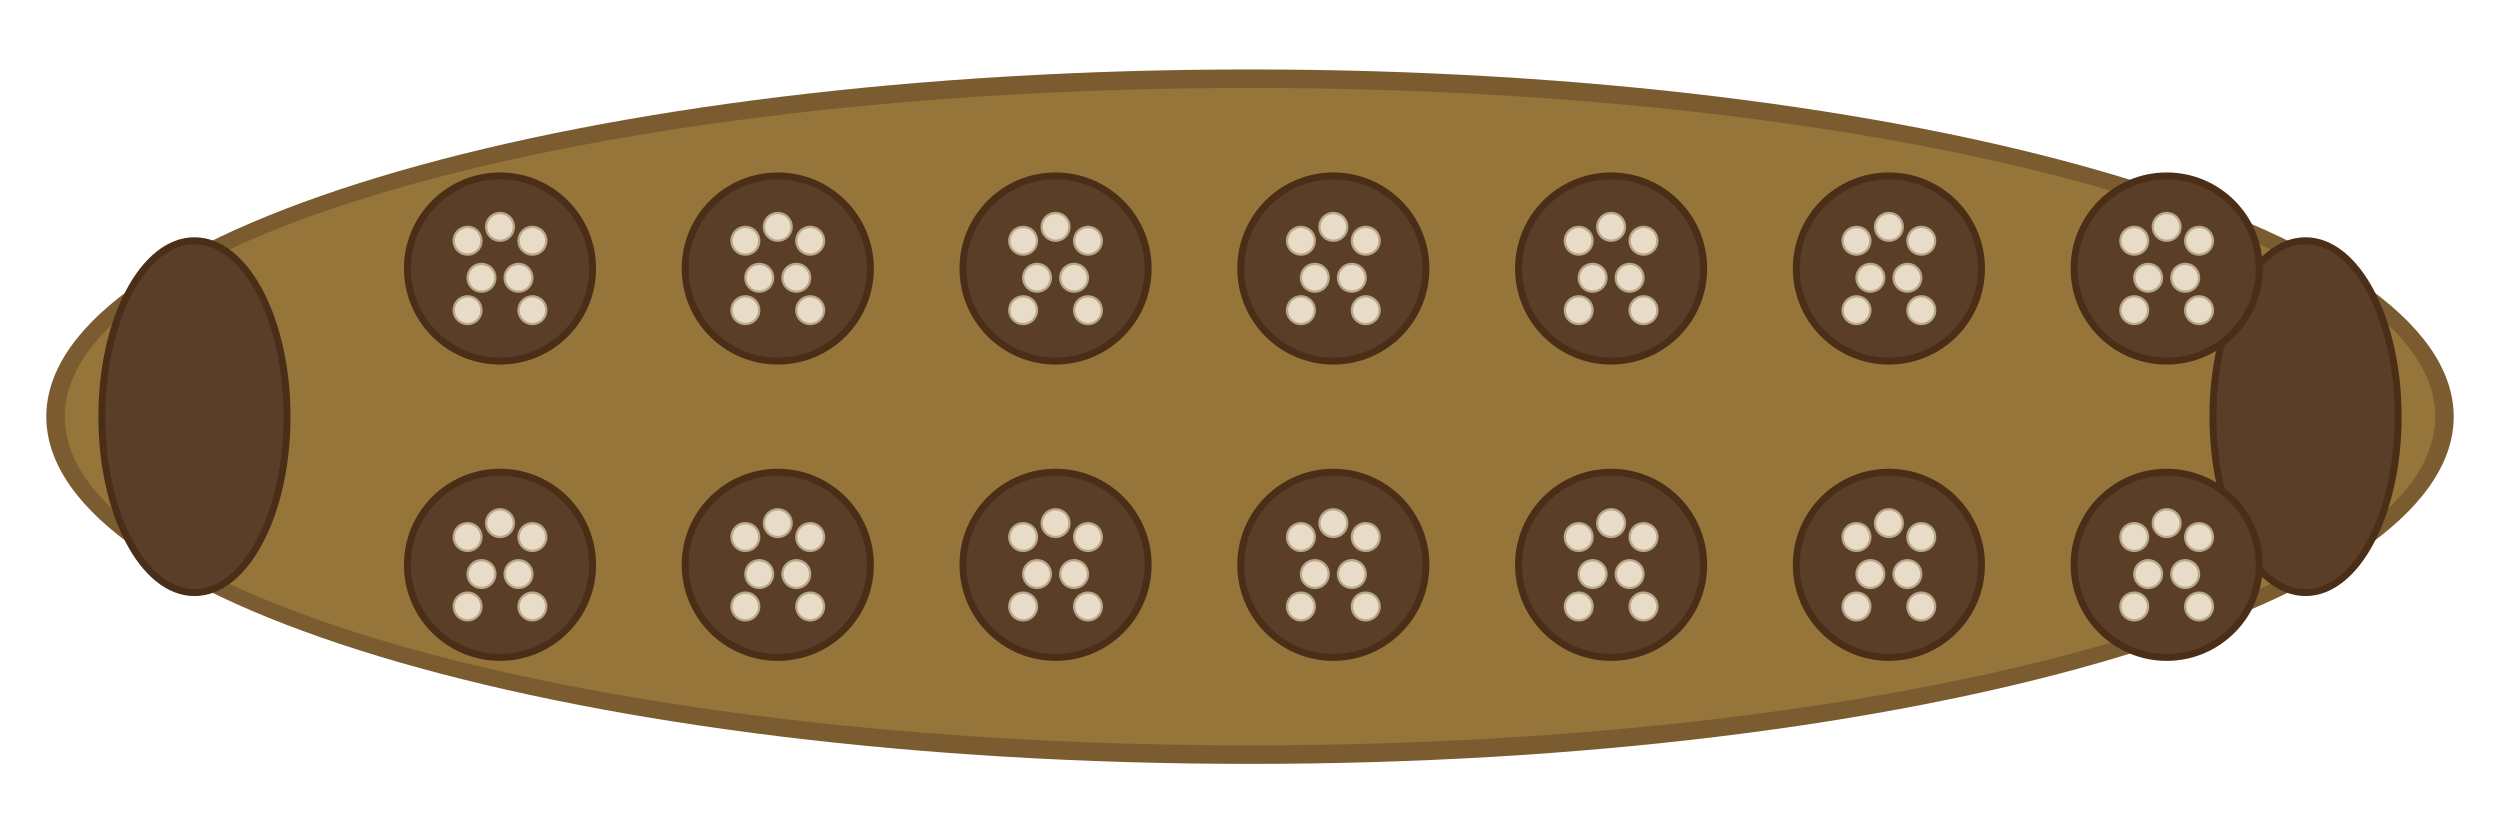
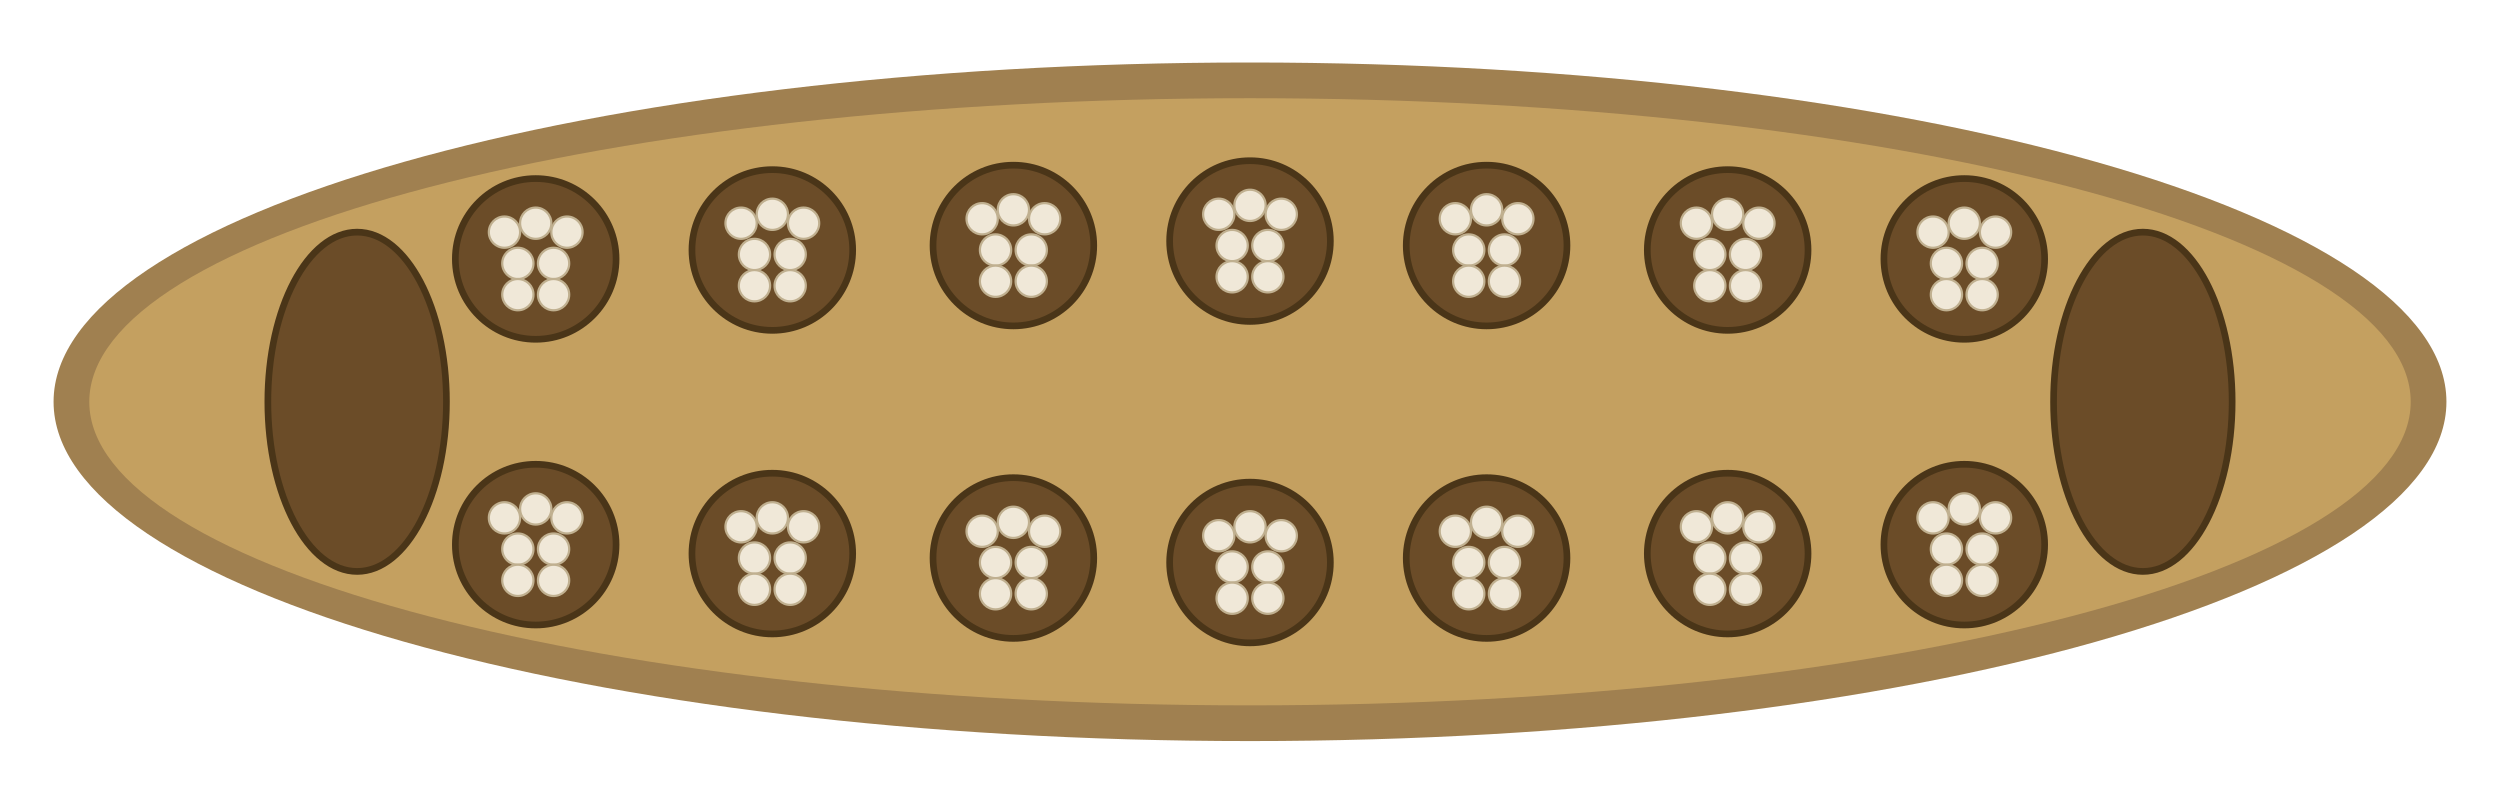
- <svg xmlns="http://www.w3.org/2000/svg" viewBox="0 0 540 180" width="540" height="180">
-   <ellipse cx="270" cy="90" rx="260" ry="75" fill="#7A5C30" />
-   <ellipse cx="270" cy="90" rx="256" ry="71" fill="#96753A" />
-   <ellipse cx="42" cy="90" rx="20" ry="38" fill="#5a3e28" stroke="#4a2e18" stroke-width="1.5" />
-   <ellipse cx="498" cy="90" rx="20" ry="38" fill="#5a3e28" stroke="#4a2e18" stroke-width="1.5" />
+ <svg xmlns="http://www.w3.org/2000/svg" viewBox="0 0 560 180" width="560" height="180">
+   <ellipse cx="280" cy="90" rx="268" ry="76" fill="#A08050" />
+   <ellipse cx="280" cy="90" rx="260" ry="68" fill="#C4A060" />
+   <ellipse cx="80" cy="90" rx="20" ry="38" fill="#6B4C28" stroke="#4A3518" stroke-width="1.5" />
+   <ellipse cx="480" cy="90" rx="20" ry="38" fill="#6B4C28" stroke="#4A3518" stroke-width="1.5" />
  <g id="top-row">
-     <circle cx="108" cy="58" r="20" fill="#5a3e28" stroke="#4a2e18" stroke-width="1.5" />
-     <circle cx="168" cy="58" r="20" fill="#5a3e28" stroke="#4a2e18" stroke-width="1.5" />
-     <circle cx="228" cy="58" r="20" fill="#5a3e28" stroke="#4a2e18" stroke-width="1.5" />
-     <circle cx="288" cy="58" r="20" fill="#5a3e28" stroke="#4a2e18" stroke-width="1.5" />
-     <circle cx="348" cy="58" r="20" fill="#5a3e28" stroke="#4a2e18" stroke-width="1.5" />
-     <circle cx="408" cy="58" r="20" fill="#5a3e28" stroke="#4a2e18" stroke-width="1.5" />
-     <circle cx="468" cy="58" r="20" fill="#5a3e28" stroke="#4a2e18" stroke-width="1.5" />
+     <circle cx="120" cy="58" r="18" fill="#6B4C28" stroke="#4A3518" stroke-width="1.5" />
+     <circle cx="173" cy="56" r="18" fill="#6B4C28" stroke="#4A3518" stroke-width="1.5" />
+     <circle cx="227" cy="55" r="18" fill="#6B4C28" stroke="#4A3518" stroke-width="1.5" />
+     <circle cx="280" cy="54" r="18" fill="#6B4C28" stroke="#4A3518" stroke-width="1.5" />
+     <circle cx="333" cy="55" r="18" fill="#6B4C28" stroke="#4A3518" stroke-width="1.5" />
+     <circle cx="387" cy="56" r="18" fill="#6B4C28" stroke="#4A3518" stroke-width="1.5" />
+     <circle cx="440" cy="58" r="18" fill="#6B4C28" stroke="#4A3518" stroke-width="1.5" />
  </g>
  <g id="bottom-row">
-     <circle cx="108" cy="122" r="20" fill="#5a3e28" stroke="#4a2e18" stroke-width="1.5" />
-     <circle cx="168" cy="122" r="20" fill="#5a3e28" stroke="#4a2e18" stroke-width="1.5" />
-     <circle cx="228" cy="122" r="20" fill="#5a3e28" stroke="#4a2e18" stroke-width="1.5" />
-     <circle cx="288" cy="122" r="20" fill="#5a3e28" stroke="#4a2e18" stroke-width="1.5" />
-     <circle cx="348" cy="122" r="20" fill="#5a3e28" stroke="#4a2e18" stroke-width="1.5" />
-     <circle cx="408" cy="122" r="20" fill="#5a3e28" stroke="#4a2e18" stroke-width="1.5" />
-     <circle cx="468" cy="122" r="20" fill="#5a3e28" stroke="#4a2e18" stroke-width="1.5" />
+     <circle cx="120" cy="122" r="18" fill="#6B4C28" stroke="#4A3518" stroke-width="1.5" />
+     <circle cx="173" cy="124" r="18" fill="#6B4C28" stroke="#4A3518" stroke-width="1.5" />
+     <circle cx="227" cy="125" r="18" fill="#6B4C28" stroke="#4A3518" stroke-width="1.5" />
+     <circle cx="280" cy="126" r="18" fill="#6B4C28" stroke="#4A3518" stroke-width="1.5" />
+     <circle cx="333" cy="125" r="18" fill="#6B4C28" stroke="#4A3518" stroke-width="1.5" />
+     <circle cx="387" cy="124" r="18" fill="#6B4C28" stroke="#4A3518" stroke-width="1.5" />
+     <circle cx="440" cy="122" r="18" fill="#6B4C28" stroke="#4A3518" stroke-width="1.5" />
  </g>
-   <g id="seeds-top" fill="#E8DCC8" stroke="#B8A888" stroke-width="0.5">
-     <circle cx="101" cy="52" r="3" />
-     <circle cx="108" cy="49" r="3" />
-     <circle cx="115" cy="52" r="3" />
-     <circle cx="104" cy="60" r="3" />
-     <circle cx="112" cy="60" r="3" />
-     <circle cx="101" cy="67" r="3" />
-     <circle cx="115" cy="67" r="3" />
-     <circle cx="161" cy="52" r="3" />
-     <circle cx="168" cy="49" r="3" />
-     <circle cx="175" cy="52" r="3" />
-     <circle cx="164" cy="60" r="3" />
-     <circle cx="172" cy="60" r="3" />
-     <circle cx="161" cy="67" r="3" />
-     <circle cx="175" cy="67" r="3" />
-     <circle cx="221" cy="52" r="3" />
-     <circle cx="228" cy="49" r="3" />
-     <circle cx="235" cy="52" r="3" />
-     <circle cx="224" cy="60" r="3" />
-     <circle cx="232" cy="60" r="3" />
-     <circle cx="221" cy="67" r="3" />
-     <circle cx="235" cy="67" r="3" />
-     <circle cx="281" cy="52" r="3" />
-     <circle cx="288" cy="49" r="3" />
-     <circle cx="295" cy="52" r="3" />
-     <circle cx="284" cy="60" r="3" />
-     <circle cx="292" cy="60" r="3" />
-     <circle cx="281" cy="67" r="3" />
-     <circle cx="295" cy="67" r="3" />
-     <circle cx="341" cy="52" r="3" />
-     <circle cx="348" cy="49" r="3" />
-     <circle cx="355" cy="52" r="3" />
-     <circle cx="344" cy="60" r="3" />
-     <circle cx="352" cy="60" r="3" />
-     <circle cx="341" cy="67" r="3" />
-     <circle cx="355" cy="67" r="3" />
-     <circle cx="401" cy="52" r="3" />
-     <circle cx="408" cy="49" r="3" />
-     <circle cx="415" cy="52" r="3" />
-     <circle cx="404" cy="60" r="3" />
-     <circle cx="412" cy="60" r="3" />
-     <circle cx="401" cy="67" r="3" />
-     <circle cx="415" cy="67" r="3" />
-     <circle cx="461" cy="52" r="3" />
-     <circle cx="468" cy="49" r="3" />
-     <circle cx="475" cy="52" r="3" />
-     <circle cx="464" cy="60" r="3" />
-     <circle cx="472" cy="60" r="3" />
-     <circle cx="461" cy="67" r="3" />
-     <circle cx="475" cy="67" r="3" />
-   </g>
-   <g id="seeds-bottom" fill="#E8DCC8" stroke="#B8A888" stroke-width="0.5">
-     <circle cx="101" cy="116" r="3" />
-     <circle cx="108" cy="113" r="3" />
-     <circle cx="115" cy="116" r="3" />
-     <circle cx="104" cy="124" r="3" />
-     <circle cx="112" cy="124" r="3" />
-     <circle cx="101" cy="131" r="3" />
-     <circle cx="115" cy="131" r="3" />
-     <circle cx="161" cy="116" r="3" />
-     <circle cx="168" cy="113" r="3" />
-     <circle cx="175" cy="116" r="3" />
-     <circle cx="164" cy="124" r="3" />
-     <circle cx="172" cy="124" r="3" />
-     <circle cx="161" cy="131" r="3" />
-     <circle cx="175" cy="131" r="3" />
-     <circle cx="221" cy="116" r="3" />
-     <circle cx="228" cy="113" r="3" />
-     <circle cx="235" cy="116" r="3" />
-     <circle cx="224" cy="124" r="3" />
-     <circle cx="232" cy="124" r="3" />
-     <circle cx="221" cy="131" r="3" />
-     <circle cx="235" cy="131" r="3" />
-     <circle cx="281" cy="116" r="3" />
-     <circle cx="288" cy="113" r="3" />
-     <circle cx="295" cy="116" r="3" />
-     <circle cx="284" cy="124" r="3" />
-     <circle cx="292" cy="124" r="3" />
-     <circle cx="281" cy="131" r="3" />
-     <circle cx="295" cy="131" r="3" />
-     <circle cx="341" cy="116" r="3" />
-     <circle cx="348" cy="113" r="3" />
-     <circle cx="355" cy="116" r="3" />
-     <circle cx="344" cy="124" r="3" />
-     <circle cx="352" cy="124" r="3" />
-     <circle cx="341" cy="131" r="3" />
-     <circle cx="355" cy="131" r="3" />
-     <circle cx="401" cy="116" r="3" />
-     <circle cx="408" cy="113" r="3" />
-     <circle cx="415" cy="116" r="3" />
-     <circle cx="404" cy="124" r="3" />
-     <circle cx="412" cy="124" r="3" />
-     <circle cx="401" cy="131" r="3" />
-     <circle cx="415" cy="131" r="3" />
-     <circle cx="461" cy="116" r="3" />
-     <circle cx="468" cy="113" r="3" />
-     <circle cx="475" cy="116" r="3" />
-     <circle cx="464" cy="124" r="3" />
-     <circle cx="472" cy="124" r="3" />
-     <circle cx="461" cy="131" r="3" />
-     <circle cx="475" cy="131" r="3" />
+   <g fill="#F0E8D8" stroke="#C0B090" stroke-width="0.5">
+     <circle cx="113" cy="52" r="3.5" />
+     <circle cx="120" cy="50" r="3.5" />
+     <circle cx="127" cy="52" r="3.5" />
+     <circle cx="116" cy="59" r="3.5" />
+     <circle cx="124" cy="59" r="3.5" />
+     <circle cx="116" cy="66" r="3.5" />
+     <circle cx="124" cy="66" r="3.5" />
+     <circle cx="166" cy="50" r="3.5" />
+     <circle cx="173" cy="48" r="3.5" />
+     <circle cx="180" cy="50" r="3.5" />
+     <circle cx="169" cy="57" r="3.5" />
+     <circle cx="177" cy="57" r="3.5" />
+     <circle cx="169" cy="64" r="3.5" />
+     <circle cx="177" cy="64" r="3.5" />
+     <circle cx="220" cy="49" r="3.5" />
+     <circle cx="227" cy="47" r="3.5" />
+     <circle cx="234" cy="49" r="3.5" />
+     <circle cx="223" cy="56" r="3.5" />
+     <circle cx="231" cy="56" r="3.5" />
+     <circle cx="223" cy="63" r="3.5" />
+     <circle cx="231" cy="63" r="3.5" />
+     <circle cx="273" cy="48" r="3.5" />
+     <circle cx="280" cy="46" r="3.5" />
+     <circle cx="287" cy="48" r="3.5" />
+     <circle cx="276" cy="55" r="3.5" />
+     <circle cx="284" cy="55" r="3.5" />
+     <circle cx="276" cy="62" r="3.5" />
+     <circle cx="284" cy="62" r="3.5" />
+     <circle cx="326" cy="49" r="3.5" />
+     <circle cx="333" cy="47" r="3.5" />
+     <circle cx="340" cy="49" r="3.5" />
+     <circle cx="329" cy="56" r="3.5" />
+     <circle cx="337" cy="56" r="3.5" />
+     <circle cx="329" cy="63" r="3.5" />
+     <circle cx="337" cy="63" r="3.5" />
+     <circle cx="380" cy="50" r="3.5" />
+     <circle cx="387" cy="48" r="3.5" />
+     <circle cx="394" cy="50" r="3.5" />
+     <circle cx="383" cy="57" r="3.5" />
+     <circle cx="391" cy="57" r="3.5" />
+     <circle cx="383" cy="64" r="3.5" />
+     <circle cx="391" cy="64" r="3.5" />
+     <circle cx="433" cy="52" r="3.5" />
+     <circle cx="440" cy="50" r="3.5" />
+     <circle cx="447" cy="52" r="3.5" />
+     <circle cx="436" cy="59" r="3.5" />
+     <circle cx="444" cy="59" r="3.5" />
+     <circle cx="436" cy="66" r="3.5" />
+     <circle cx="444" cy="66" r="3.5" />
+     <circle cx="113" cy="116" r="3.5" />
+     <circle cx="120" cy="114" r="3.5" />
+     <circle cx="127" cy="116" r="3.5" />
+     <circle cx="116" cy="123" r="3.5" />
+     <circle cx="124" cy="123" r="3.5" />
+     <circle cx="116" cy="130" r="3.5" />
+     <circle cx="124" cy="130" r="3.5" />
+     <circle cx="166" cy="118" r="3.5" />
+     <circle cx="173" cy="116" r="3.5" />
+     <circle cx="180" cy="118" r="3.5" />
+     <circle cx="169" cy="125" r="3.5" />
+     <circle cx="177" cy="125" r="3.5" />
+     <circle cx="169" cy="132" r="3.5" />
+     <circle cx="177" cy="132" r="3.5" />
+     <circle cx="220" cy="119" r="3.5" />
+     <circle cx="227" cy="117" r="3.5" />
+     <circle cx="234" cy="119" r="3.5" />
+     <circle cx="223" cy="126" r="3.5" />
+     <circle cx="231" cy="126" r="3.5" />
+     <circle cx="223" cy="133" r="3.5" />
+     <circle cx="231" cy="133" r="3.5" />
+     <circle cx="273" cy="120" r="3.5" />
+     <circle cx="280" cy="118" r="3.5" />
+     <circle cx="287" cy="120" r="3.5" />
+     <circle cx="276" cy="127" r="3.5" />
+     <circle cx="284" cy="127" r="3.5" />
+     <circle cx="276" cy="134" r="3.5" />
+     <circle cx="284" cy="134" r="3.5" />
+     <circle cx="326" cy="119" r="3.5" />
+     <circle cx="333" cy="117" r="3.5" />
+     <circle cx="340" cy="119" r="3.5" />
+     <circle cx="329" cy="126" r="3.5" />
+     <circle cx="337" cy="126" r="3.5" />
+     <circle cx="329" cy="133" r="3.5" />
+     <circle cx="337" cy="133" r="3.5" />
+     <circle cx="380" cy="118" r="3.5" />
+     <circle cx="387" cy="116" r="3.5" />
+     <circle cx="394" cy="118" r="3.5" />
+     <circle cx="383" cy="125" r="3.5" />
+     <circle cx="391" cy="125" r="3.5" />
+     <circle cx="383" cy="132" r="3.5" />
+     <circle cx="391" cy="132" r="3.5" />
+     <circle cx="433" cy="116" r="3.5" />
+     <circle cx="440" cy="114" r="3.5" />
+     <circle cx="447" cy="116" r="3.5" />
+     <circle cx="436" cy="123" r="3.5" />
+     <circle cx="444" cy="123" r="3.5" />
+     <circle cx="436" cy="130" r="3.5" />
+     <circle cx="444" cy="130" r="3.5" />
  </g>
</svg>
